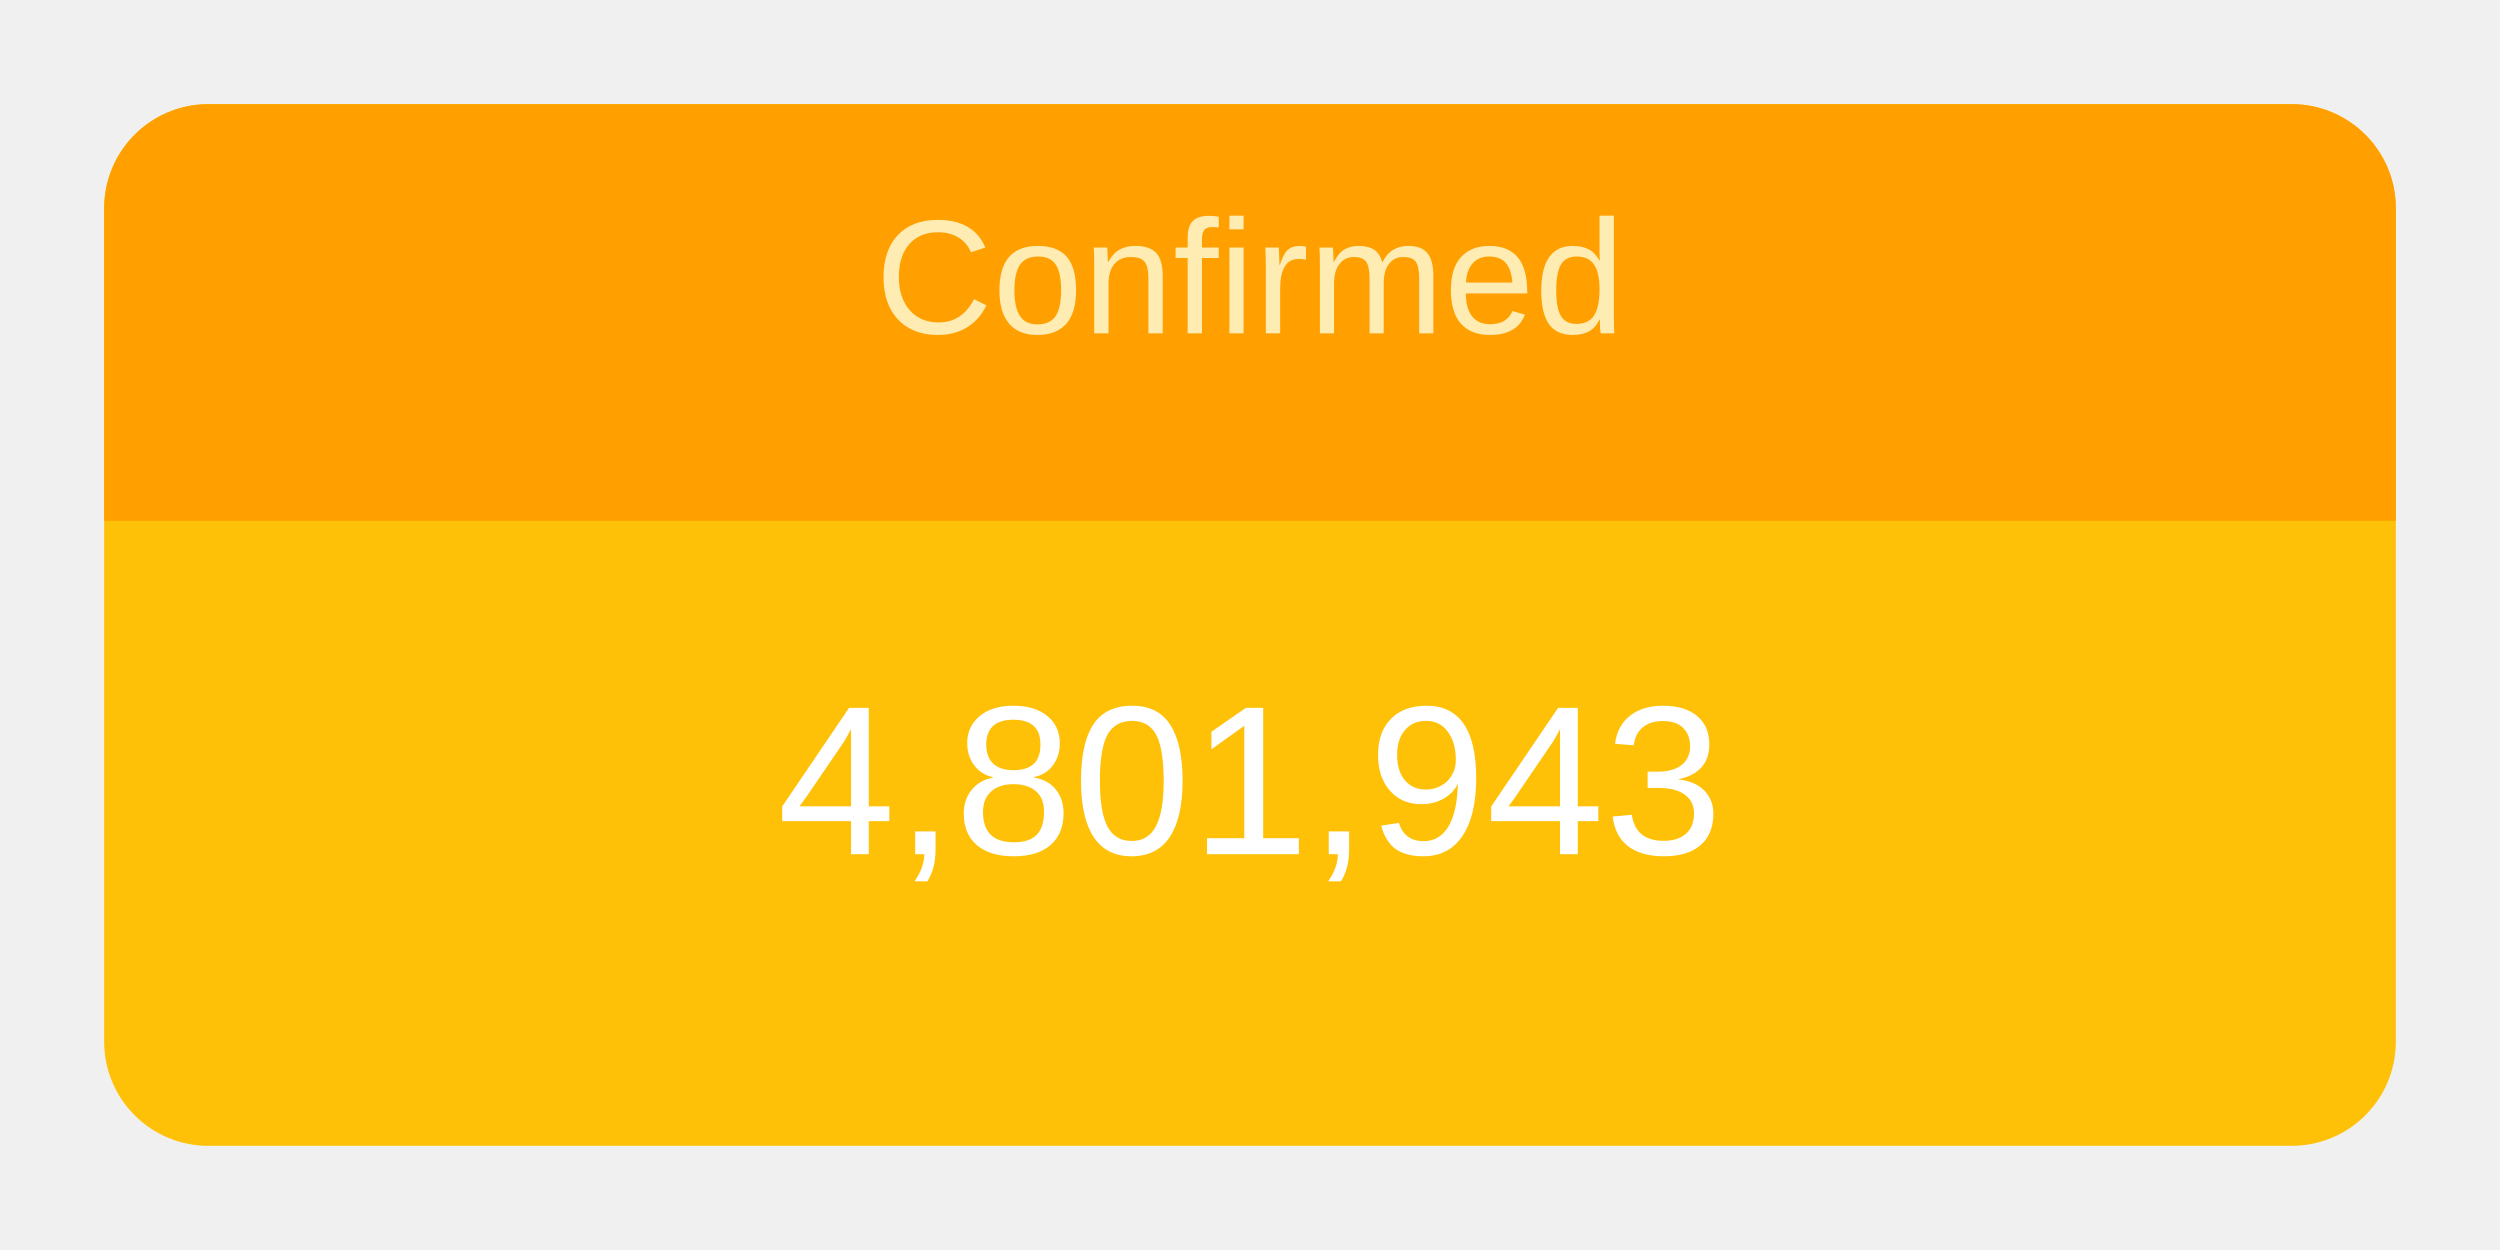
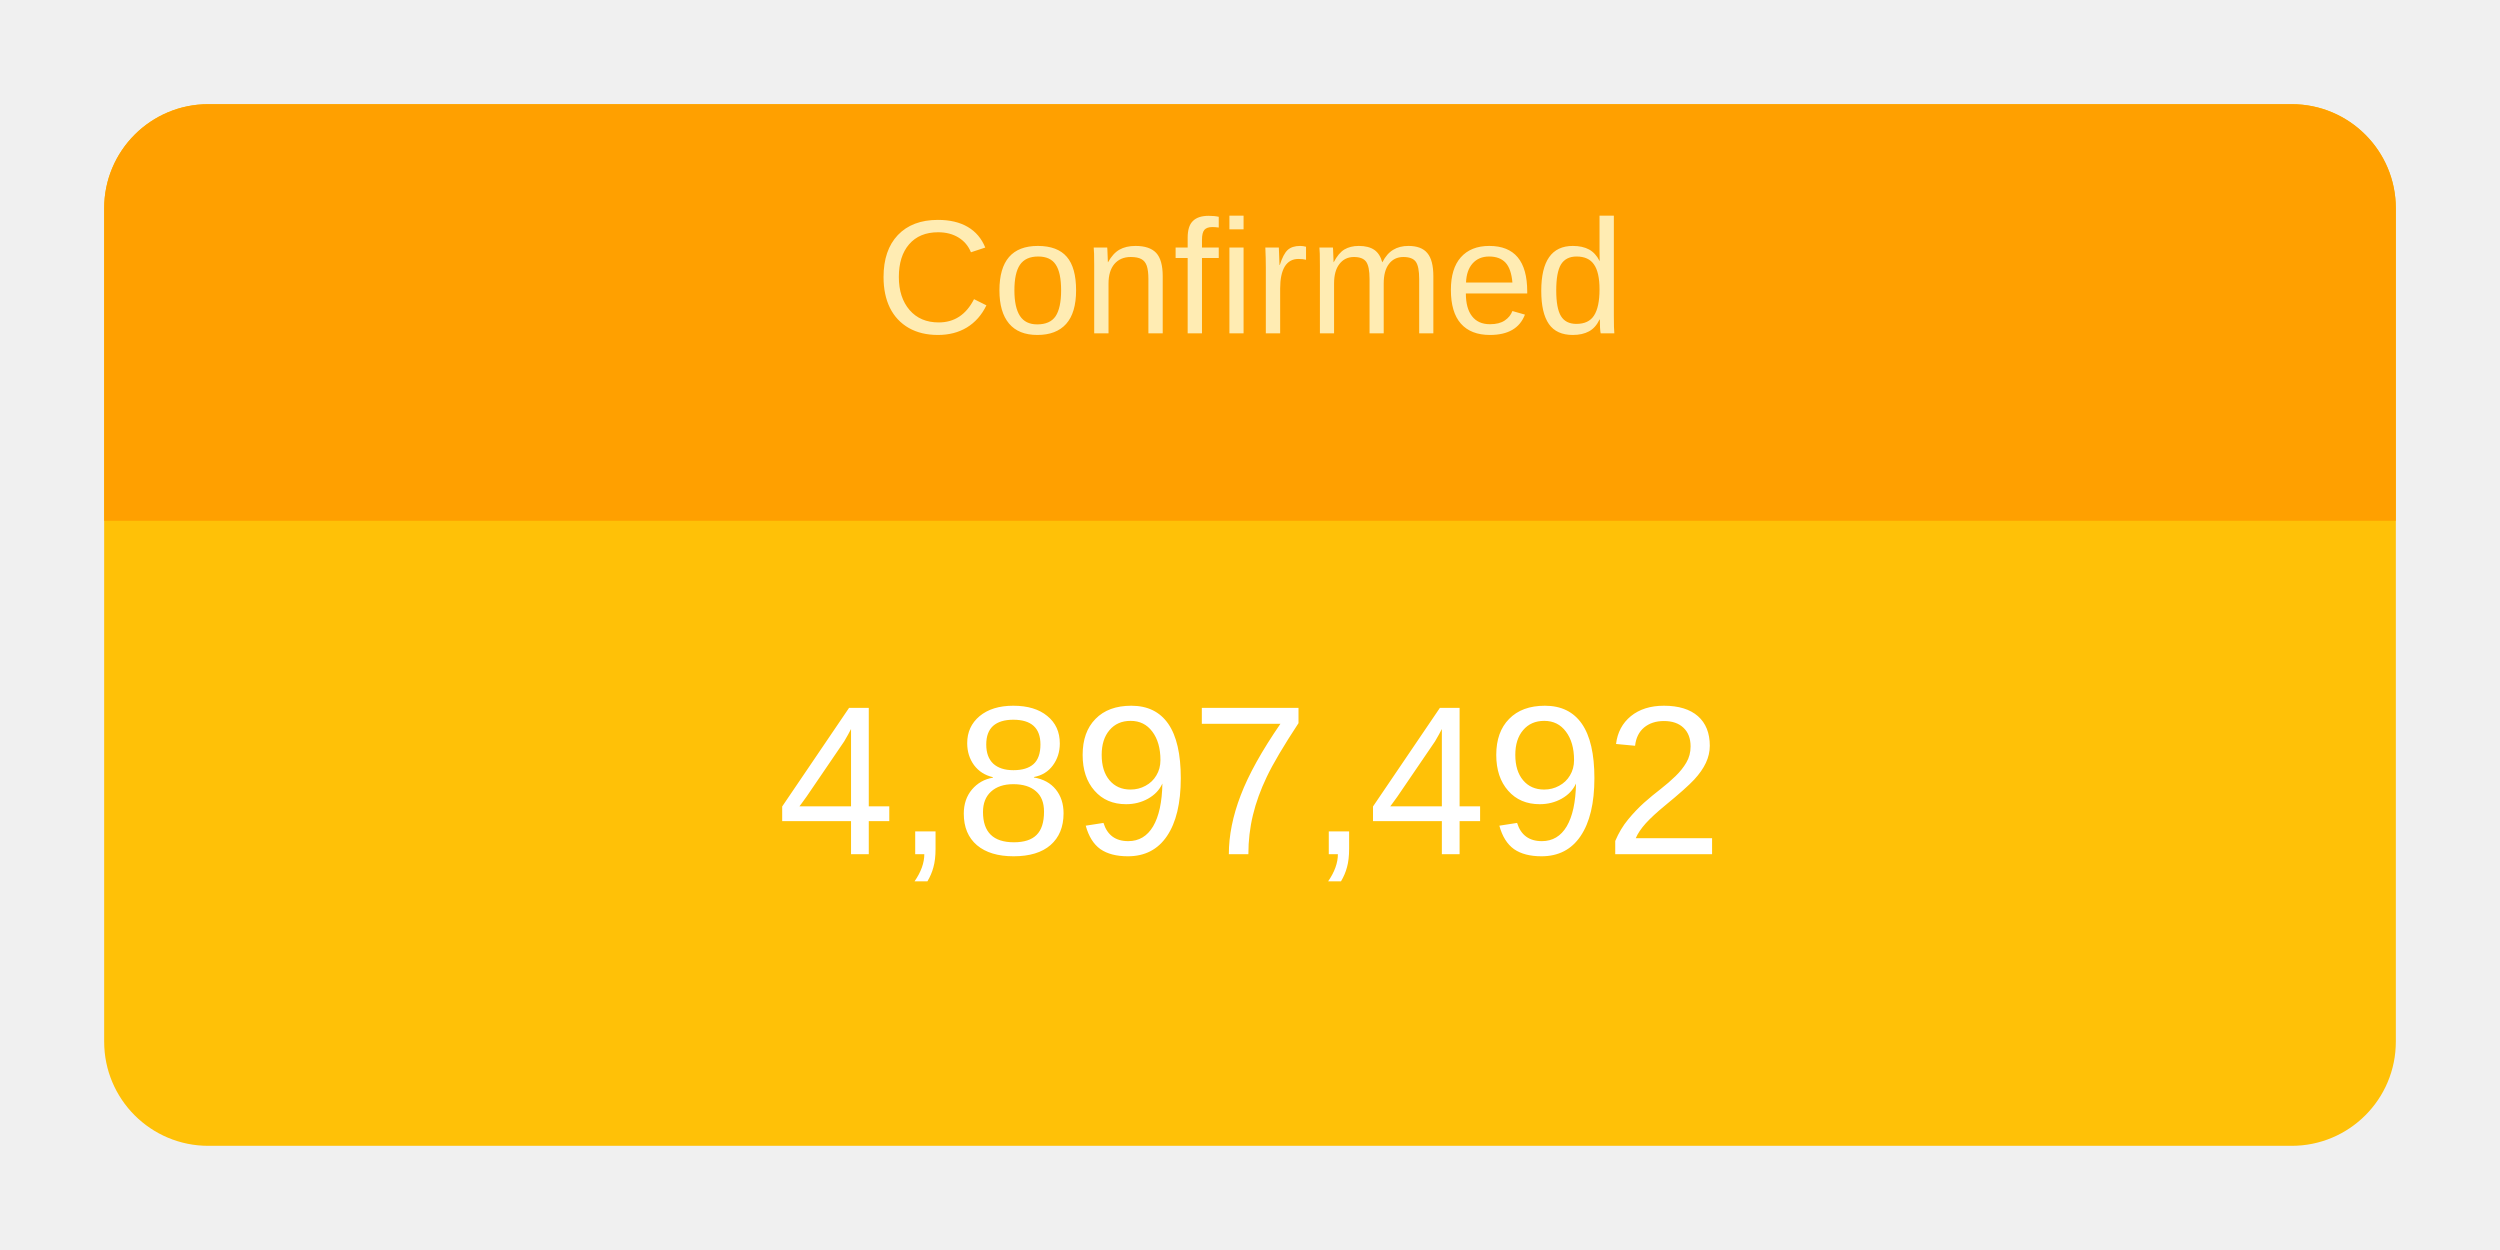
<svg xmlns="http://www.w3.org/2000/svg" height="120" viewBox="" width="240">
  <g transform="translate(10,10)">
    <rect rx="10" ry="10" width="220" height="100" style="fill: #ffc107; stroke-width: 5;" />
    <svg width="220" height="100">
      <text x="50%" y="72%" alignment-baseline="middle" text-anchor="middle" fill="white" font-size="1.7em" font-family="Arial, Helvetica, sans-serif">
-         4,801,943
+         4,897,492
      </text>
    </svg>
    <path fill="#FFA000" d=" M 210 0              a 10 10 0 0 1 10 10              v 30             h-220             v-30             a 10 10 0 0 1 10 -10" />
    <svg width="220" height="40">
      <text x="50%" y="55%" alignment-baseline="middle" text-anchor="middle" fill="#FFECB3" font-size="1.3em" font-family="Arial, Helvetica, sans-serif">
        Confirmed
      </text>
    </svg>
  </g>
</svg>
